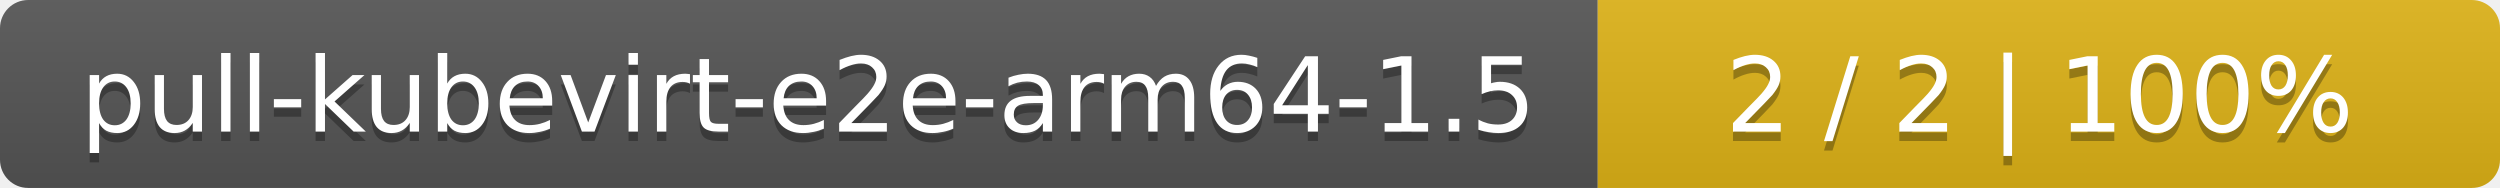
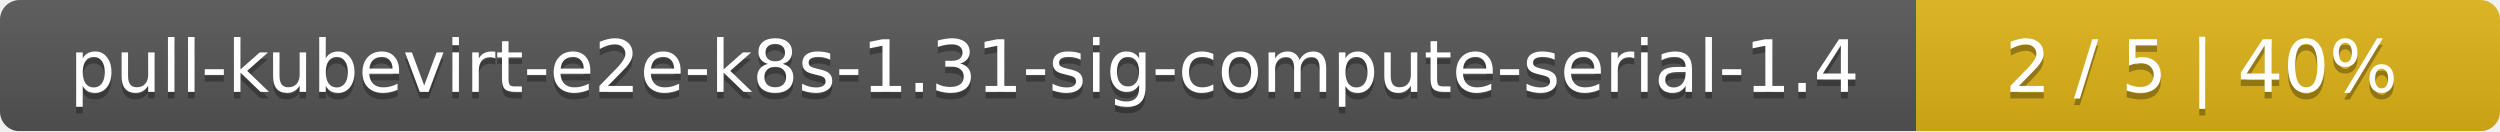
- <svg xmlns="http://www.w3.org/2000/svg" width="266" height="20">
+ <svg xmlns="http://www.w3.org/2000/svg" width="381" height="20">
  <linearGradient id="smooth" x2="0" y2="100%">
    <stop offset="0" stop-color="#bbb" stop-opacity=".1" />
    <stop offset="1" stop-opacity=".1" />
  </linearGradient>
  <mask id="round">
-     <rect width="266" height="20" rx="3" fill="#fff" />
+     <rect width="381" height="20" rx="3" fill="#fff" />
  </mask>
  <g mask="url(#round)">
-     <rect width="170" height="20" fill="#555" />
-     <rect x="170" width="96" height="20" fill="#dfb317" />
-     <rect width="266" height="20" fill="url(#smooth)" />
+     <rect width="292" height="20" fill="#555" />
+     <rect x="292" width="89" height="20" fill="#dfb317" />
+     <rect width="381" height="20" fill="url(#smooth)" />
  </g>
  <g fill="#fff" text-anchor="middle" font-family="DejaVu Sans,Verdana,Geneva,sans-serif" font-size="11">
-     <text x="86" y="15" fill="#010101" fill-opacity=".3">pull-kubevirt-e2e-arm64-1.5</text>
-     <text x="86" y="14">pull-kubevirt-e2e-arm64-1.5</text>
-     <text x="217" y="15" fill="#010101" fill-opacity=".3">2 / 2    |    100%</text>
-     <text x="217" y="14">2 / 2    |    100%</text>
+     <text x="147" y="15" fill="#010101" fill-opacity=".3">pull-kubevirt-e2e-k8s-1.31-sig-compute-serial-1.4</text>
+     <text x="147" y="14">pull-kubevirt-e2e-k8s-1.31-sig-compute-serial-1.4</text>
+     <text x="335.5" y="15" fill="#010101" fill-opacity=".3">2 / 5    |    40%</text>
+     <text x="335.5" y="14">2 / 5    |    40%</text>
  </g>
</svg>
